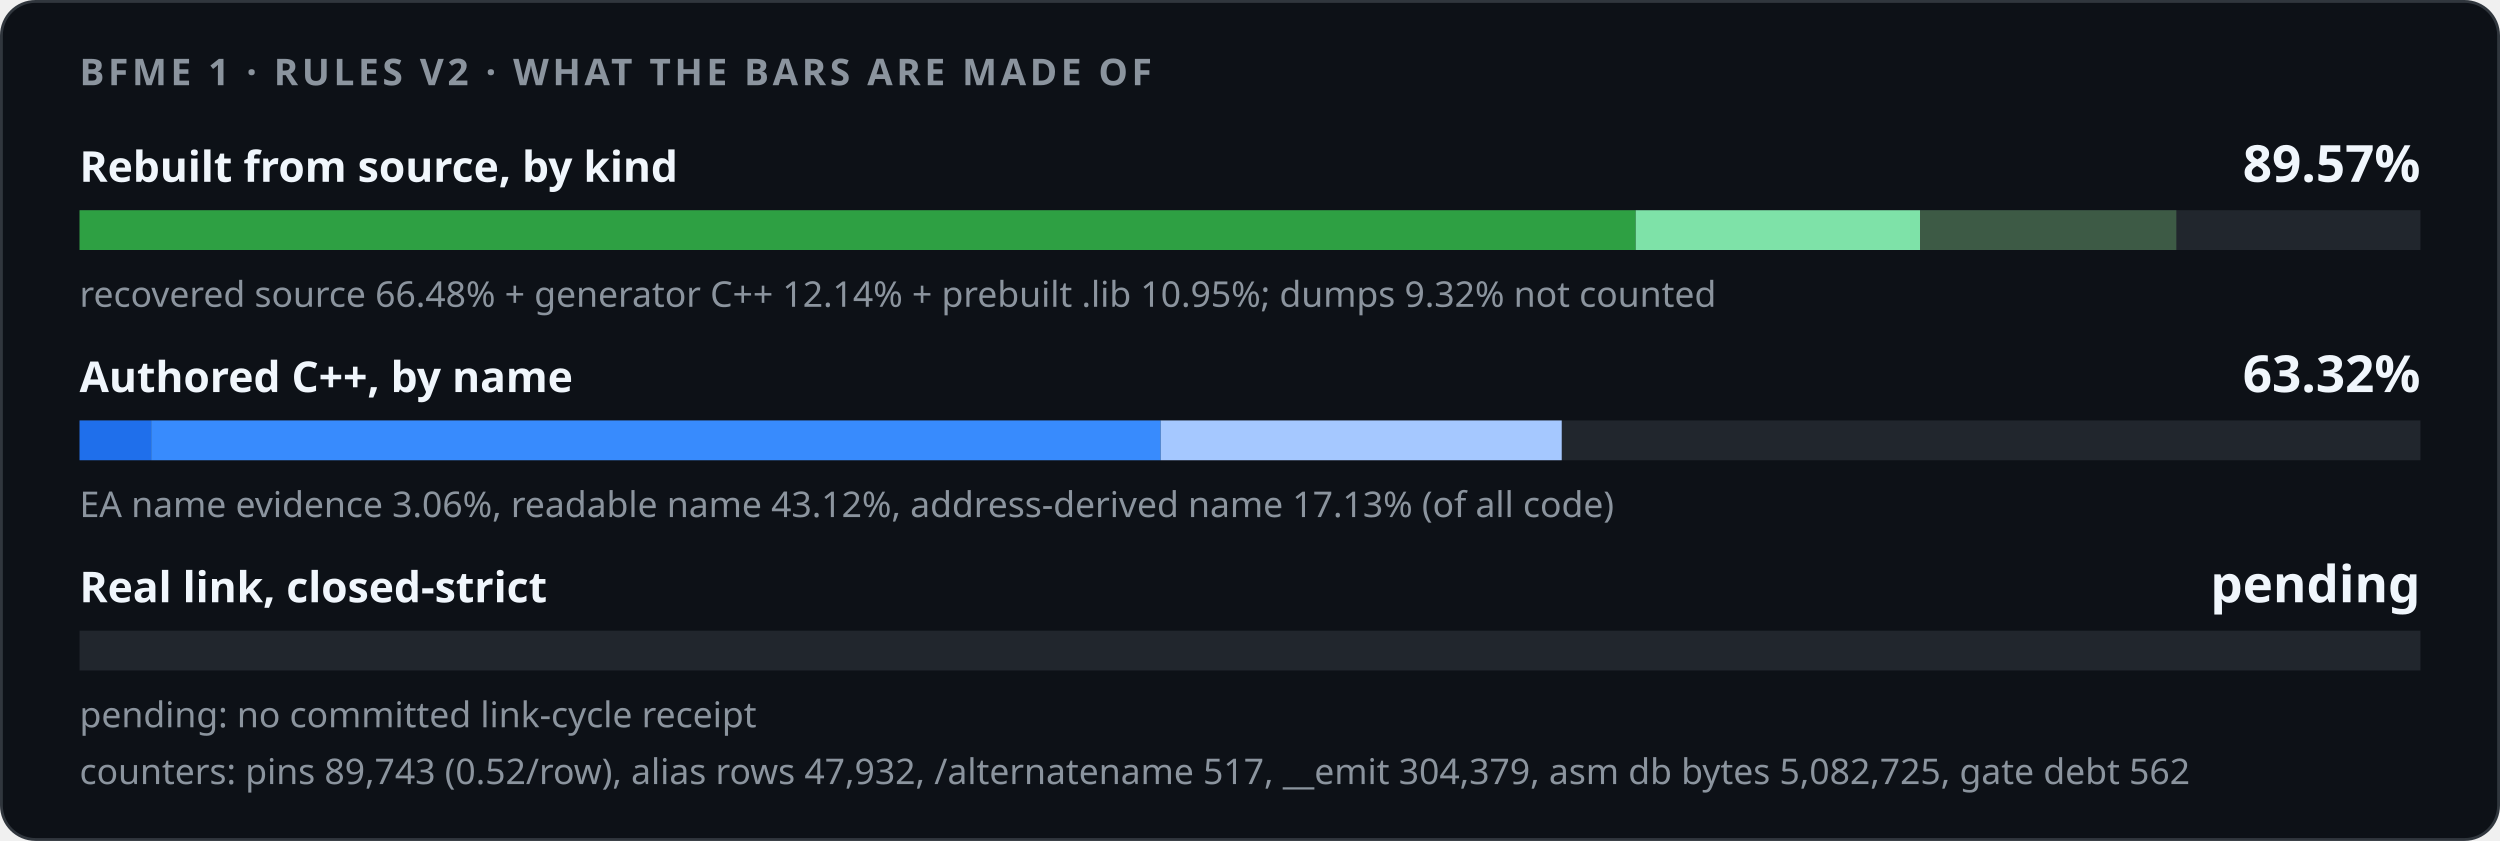
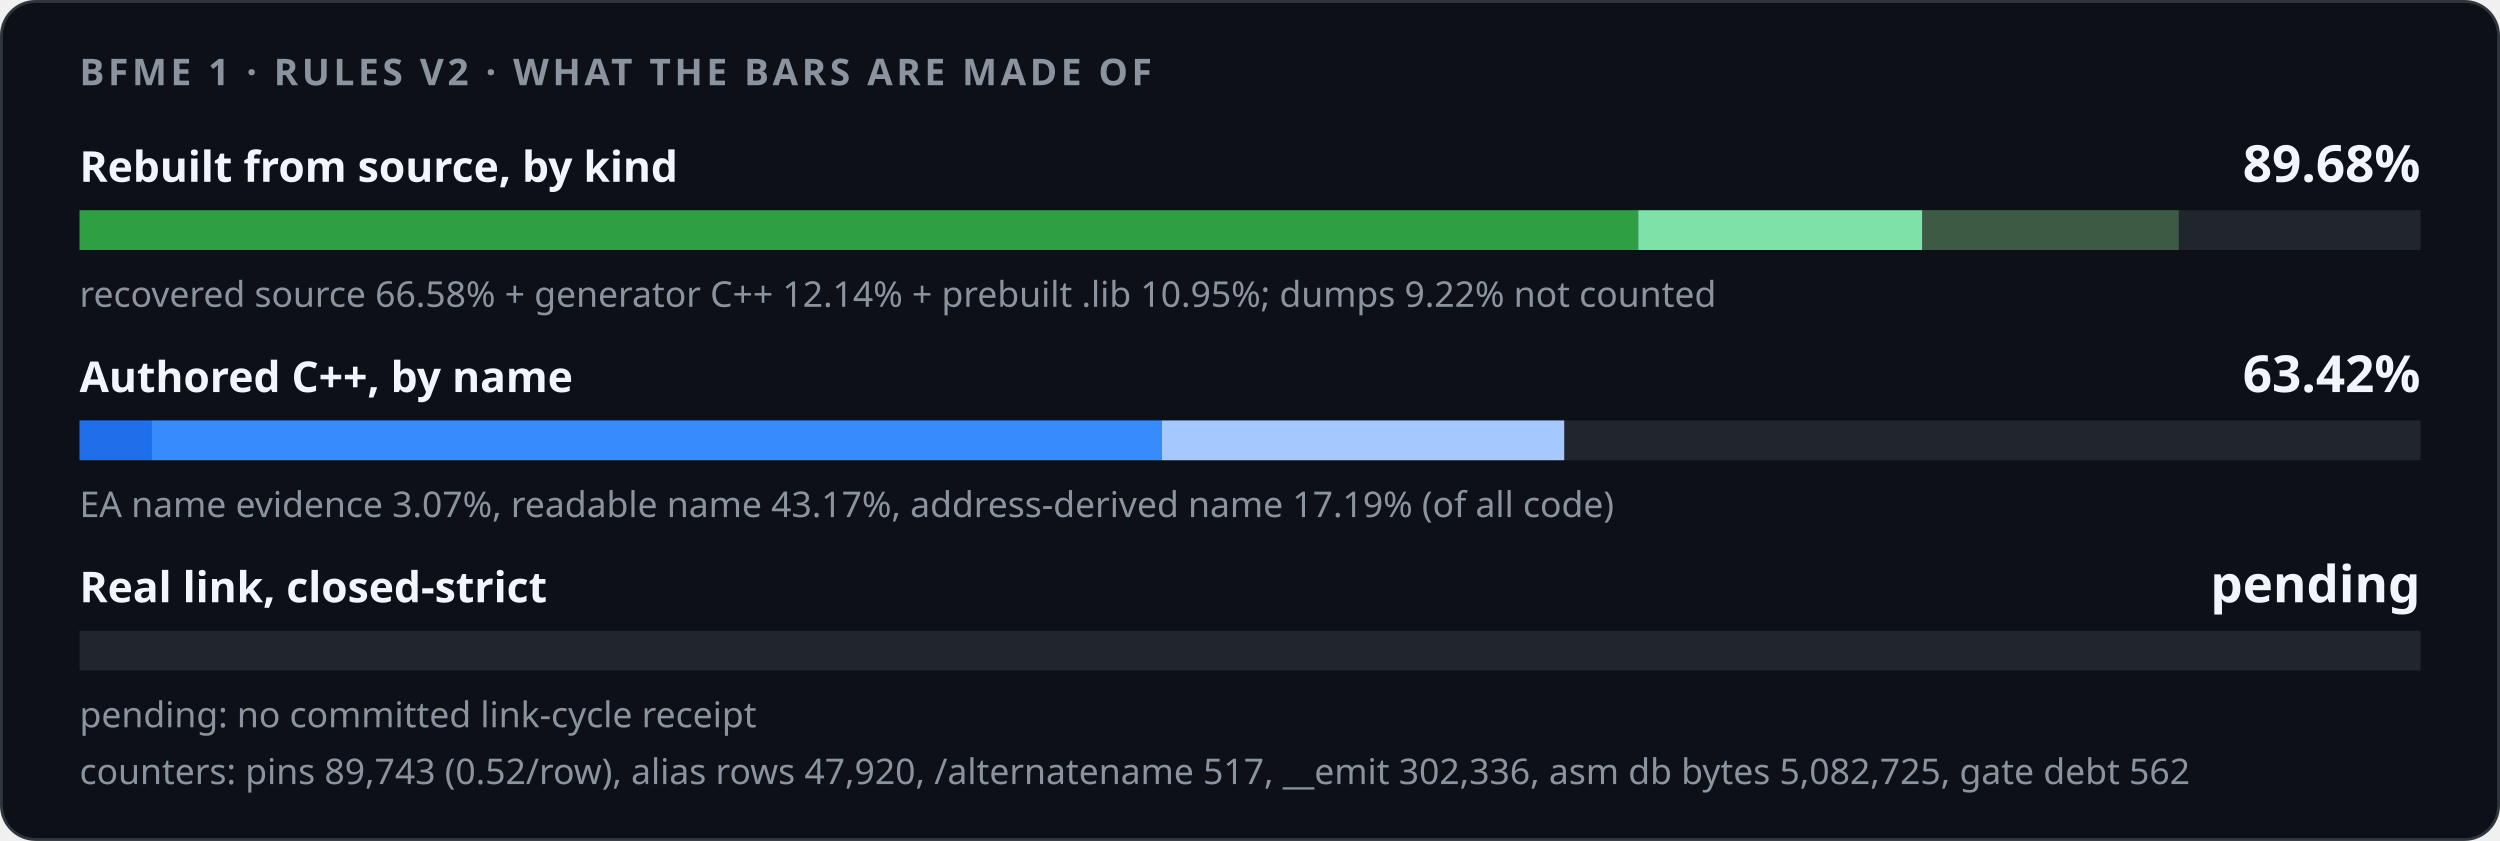
<svg xmlns="http://www.w3.org/2000/svg" width="880" height="296" viewBox="0 0 880 296" role="img">
  <style>
    .card { fill: #0d1117; stroke: #30363d; } .track { fill: #21262d; }
    .strong { fill: #f0f6fc; } .muted { fill: #8b949e; }
    @media (prefers-color-scheme: light) {
      .card { fill: #ffffff; stroke: #d0d7de; } .track { fill: #eaeef2; }
      .strong { fill: #1f2328; } .muted { fill: #59636e; }
    }
  </style>
  <rect class="card" x="0.5" y="0.5" width="879" height="295" rx="12" />
  <g font-family="-apple-system,BlinkMacSystemFont,'Segoe UI','Noto Sans',Helvetica,Arial,sans-serif">
    <text x="28" y="30" class="muted" font-size="13" font-weight="600" letter-spacing="1.3">BFME 1 · RULES V2 · WHAT THE BARS ARE MADE OF</text>
    <text x="28" y="64" class="strong" font-size="15" font-weight="600">Rebuilt from source, by kind</text>
-     <text x="852" y="64" class="strong" font-size="18" font-weight="700" text-anchor="end">89.57%</text>
+     <text x="852" y="64" class="strong" font-size="18" font-weight="700" text-anchor="end">89.68%</text>
    <rect class="track" x="28" y="74" width="824" height="14" />
-     <rect x="28.00" y="74" width="547.77" height="14" fill="#2ea043" />
-     <rect x="575.77" y="74" width="100.07" height="14" fill="#7ee2a8" />
-     <rect x="675.84" y="74" width="90.23" height="14" fill="#3d5a45" />
-     <text x="28" y="108" class="muted" font-size="12.5">recovered source 66.48% + generator C++ 12.14% + prebuilt .lib 10.95%; dumps 9.32% not counted</text>
+     <rect x="28.00" y="74" width="548.66" height="14" fill="#2ea043" />
+     <rect x="576.66" y="74" width="100.03" height="14" fill="#7ee2a8" />
+     <rect x="676.69" y="74" width="90.23" height="14" fill="#3d5a45" />
+     <text x="28" y="108" class="muted" font-size="12.5">recovered source 66.58% + generator C++ 12.14% + prebuilt .lib 10.95%; dumps 9.22% not counted</text>
    <text x="28" y="138" class="strong" font-size="15" font-weight="600">Authored C++, by name</text>
-     <text x="852" y="138" class="strong" font-size="18" font-weight="700" text-anchor="end">63.32%</text>
+     <text x="852" y="138" class="strong" font-size="18" font-weight="700" text-anchor="end">63.42%</text>
    <rect class="track" x="28" y="148" width="824" height="14" />
-     <rect x="28.00" y="148" width="25.21" height="14" fill="#1f6feb" />
-     <rect x="53.21" y="148" width="355.35" height="14" fill="#388bfd" />
-     <rect x="408.56" y="148" width="141.17" height="14" fill="#a5c8ff" />
-     <text x="28" y="182" class="muted" font-size="12.5">EA name evidence 3.06%, readable name 43.12%, address-derived name 17.13% (of all code)</text>
+     <rect x="28.00" y="148" width="25.28" height="14" fill="#1f6feb" />
+     <rect x="53.28" y="148" width="355.70" height="14" fill="#388bfd" />
+     <rect x="408.98" y="148" width="141.63" height="14" fill="#a5c8ff" />
+     <text x="28" y="182" class="muted" font-size="12.5">EA name evidence 3.07%, readable name 43.17%, address-derived name 17.19% (of all code)</text>
    <text x="28" y="212" class="strong" font-size="15" font-weight="600">Real link, closed-strict</text>
    <text x="852" y="212" class="strong" font-size="18" font-weight="700" text-anchor="end">pending</text>
    <rect class="track" x="28" y="222" width="824" height="14" />
    <text x="28" y="256" class="muted" font-size="12.5">pending: no committed link-cycle receipt</text>
-     <text x="28" y="276" class="muted" font-size="12.5">counters: pins 89,743 (0.52/row), alias rows 47,932, /alternatename 517, __emit 304,379, asm db bytes 5,082,725, gate debt 562</text>
+     <text x="28" y="276" class="muted" font-size="12.5">counters: pins 89,743 (0.52/row), alias rows 47,920, /alternatename 517, __emit 302,336, asm db bytes 5,082,725, gate debt 562</text>
  </g>
</svg>
